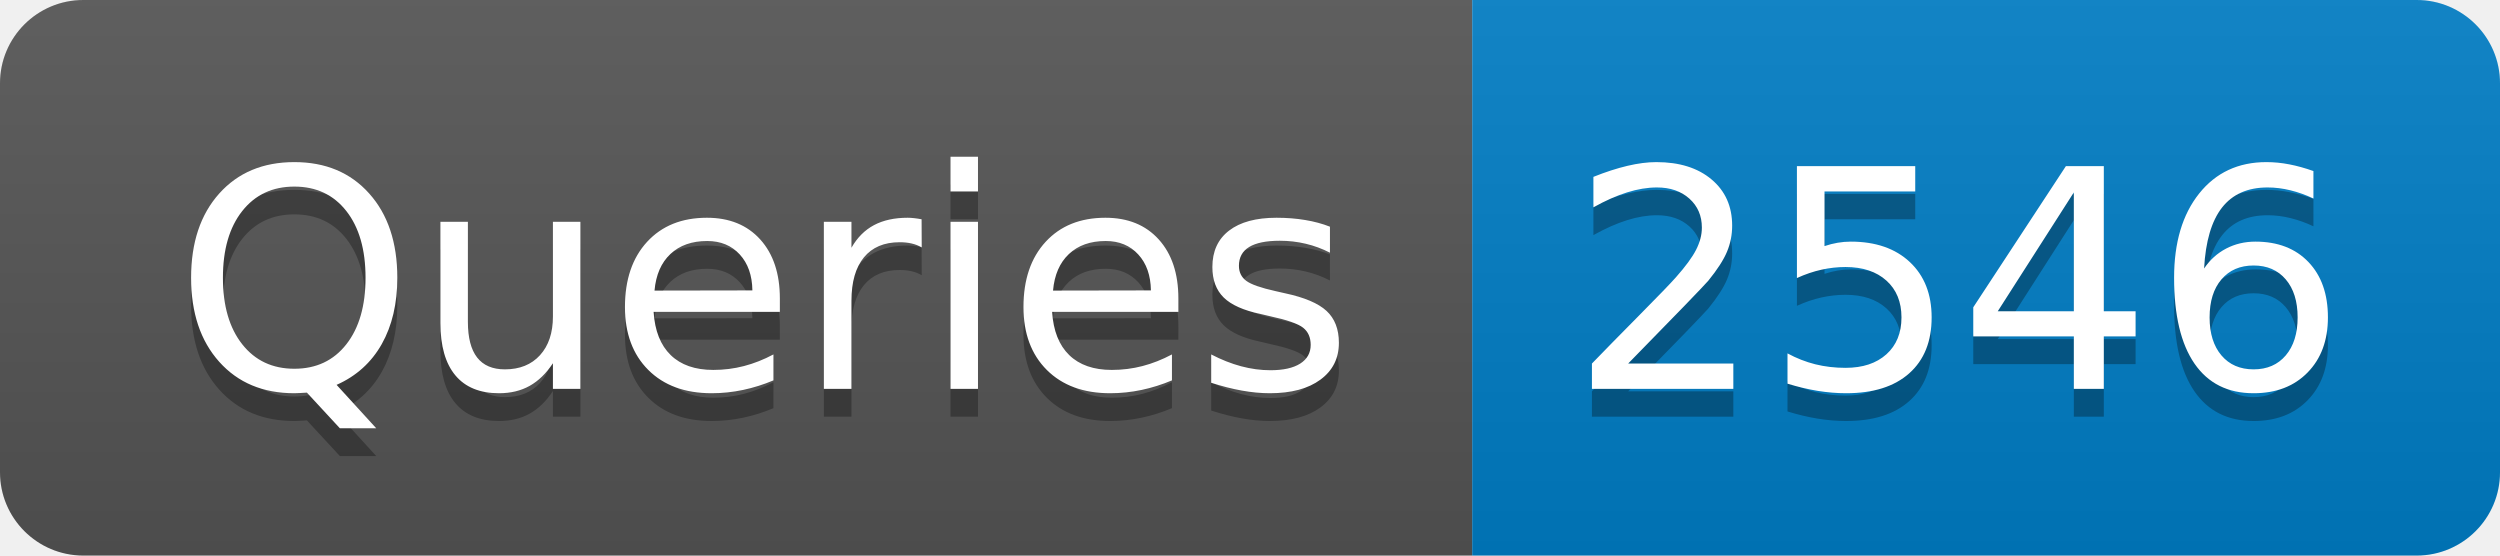
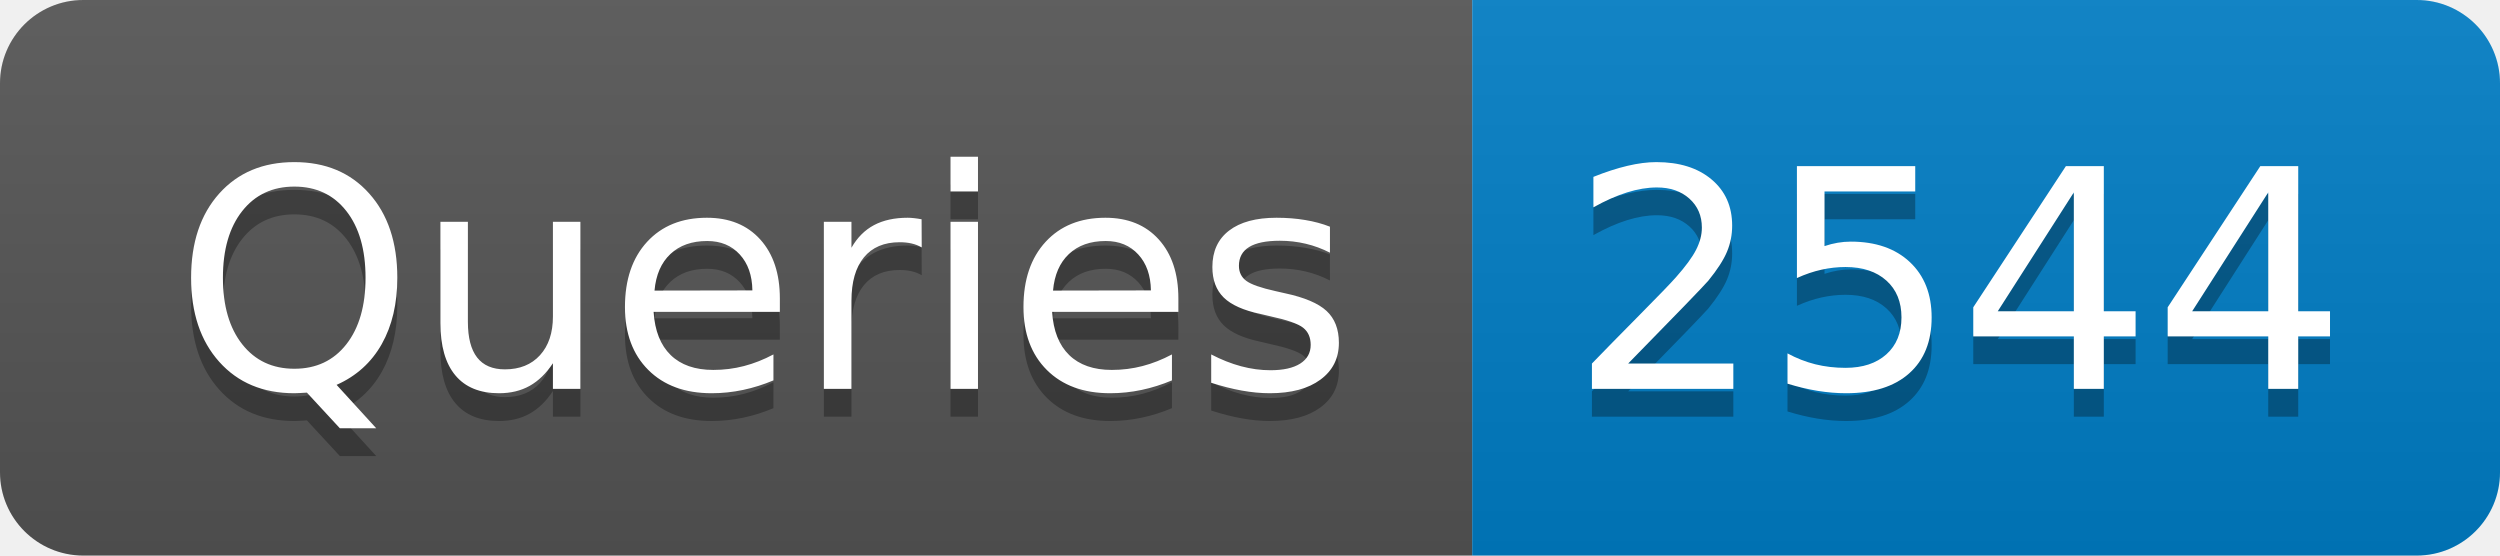
- <svg xmlns="http://www.w3.org/2000/svg" width="90" height="20" role="img" aria-label="Queries: 2546">
+ <svg xmlns="http://www.w3.org/2000/svg" width="90" height="20" role="img" aria-label="Queries: 2544">
  <linearGradient id="s" x2="0" y2="100%">
    <stop offset="0" stop-color="#bbb" stop-opacity=".1" />
    <stop offset="1" stop-opacity=".1" />
  </linearGradient>
  <clipPath id="r">
    <rect width="90" height="20" rx="3" fill="#fff" />
  </clipPath>
  <g clip-path="url(#r)">
    <rect width="53" height="20" fill="#555" />
    <rect x="53" width="37" height="20" fill="#007ec6" />
    <rect width="90" height="20" fill="url(#s)" />
  </g>
  <g fill="#fff" text-anchor="middle" font-family="Verdana,Geneva,DejaVu Sans,sans-serif" text-rendering="geometricPrecision" font-size="110">
    <text aria-hidden="true" x="275" y="150" fill="#010101" fill-opacity=".3" transform="scale(.1)" textLength="430">Queries</text>
    <text x="275" y="140" transform="scale(.1)" fill="#fff" textLength="430">Queries</text>
-     <text aria-hidden="true" x="705" y="150" fill="#010101" fill-opacity=".3" transform="scale(.1)" textLength="270">2546</text>
-     <text x="705" y="140" transform="scale(.1)" fill="#fff" textLength="270">2546</text>
+     <text aria-hidden="true" x="705" y="150" fill="#010101" fill-opacity=".3" transform="scale(.1)" textLength="270">2544</text>
+     <text x="705" y="140" transform="scale(.1)" fill="#fff" textLength="270">2544</text>
  </g>
</svg>
